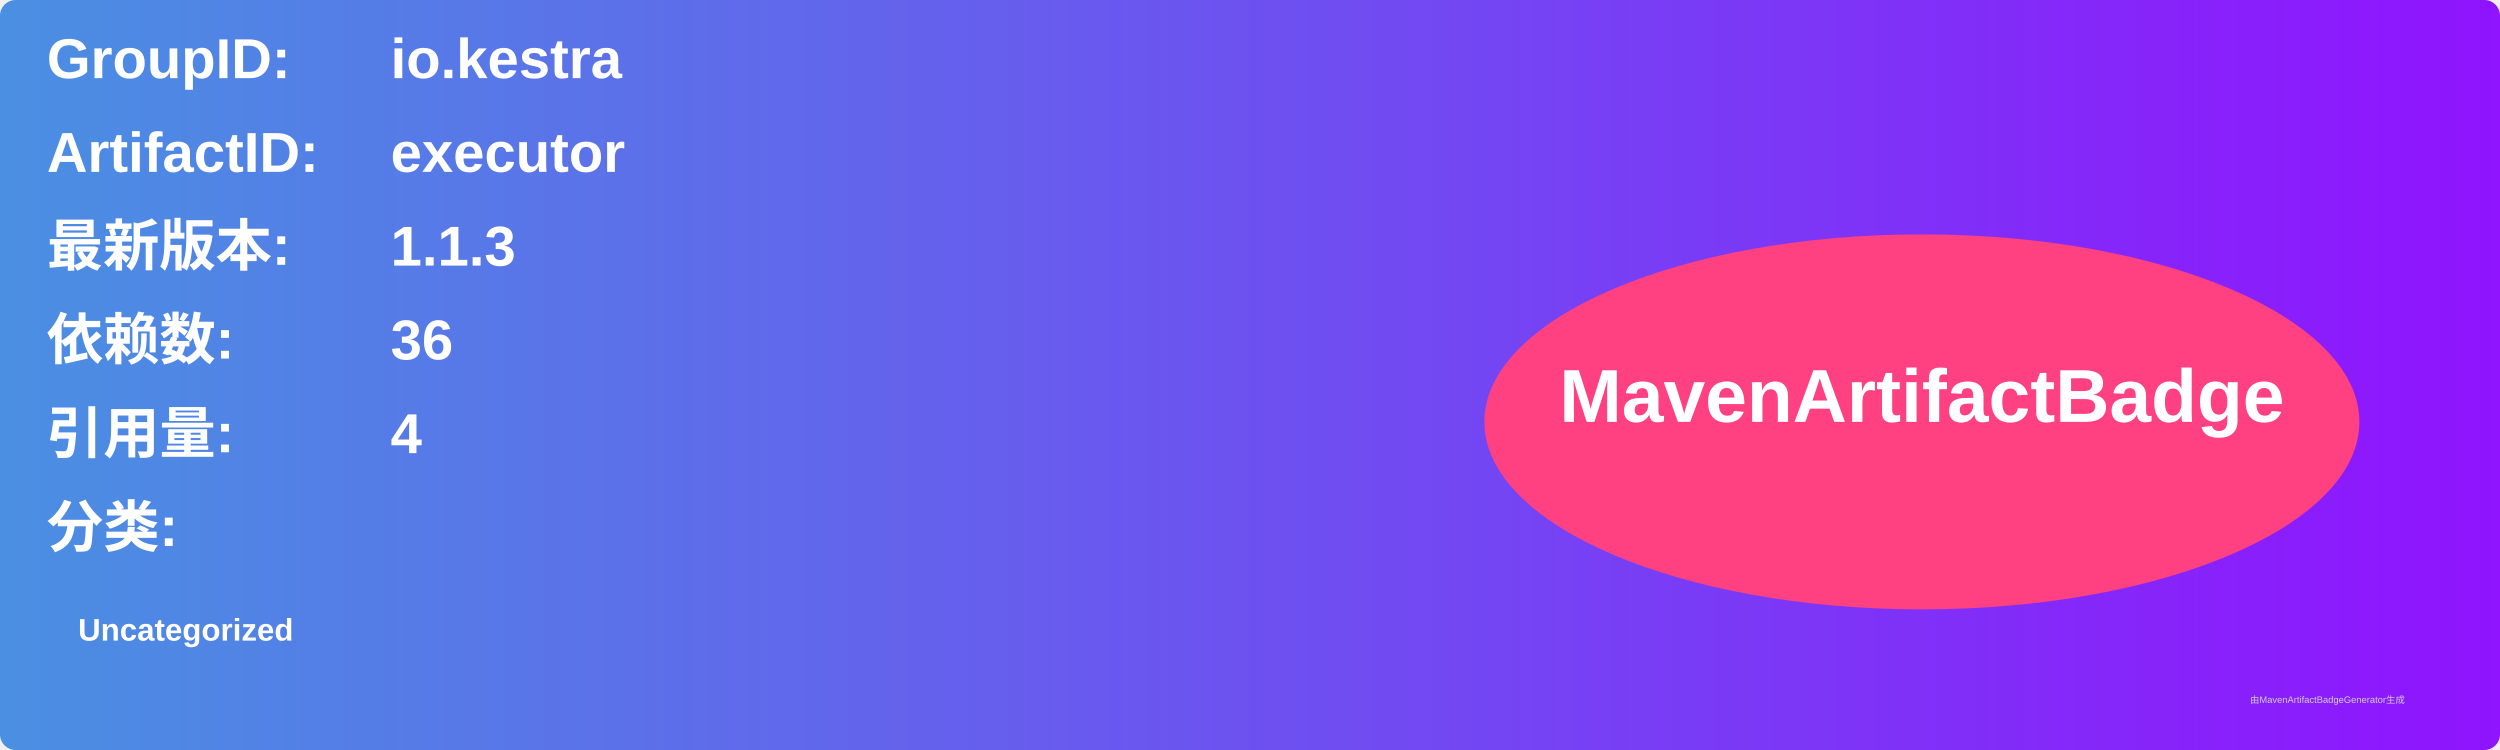
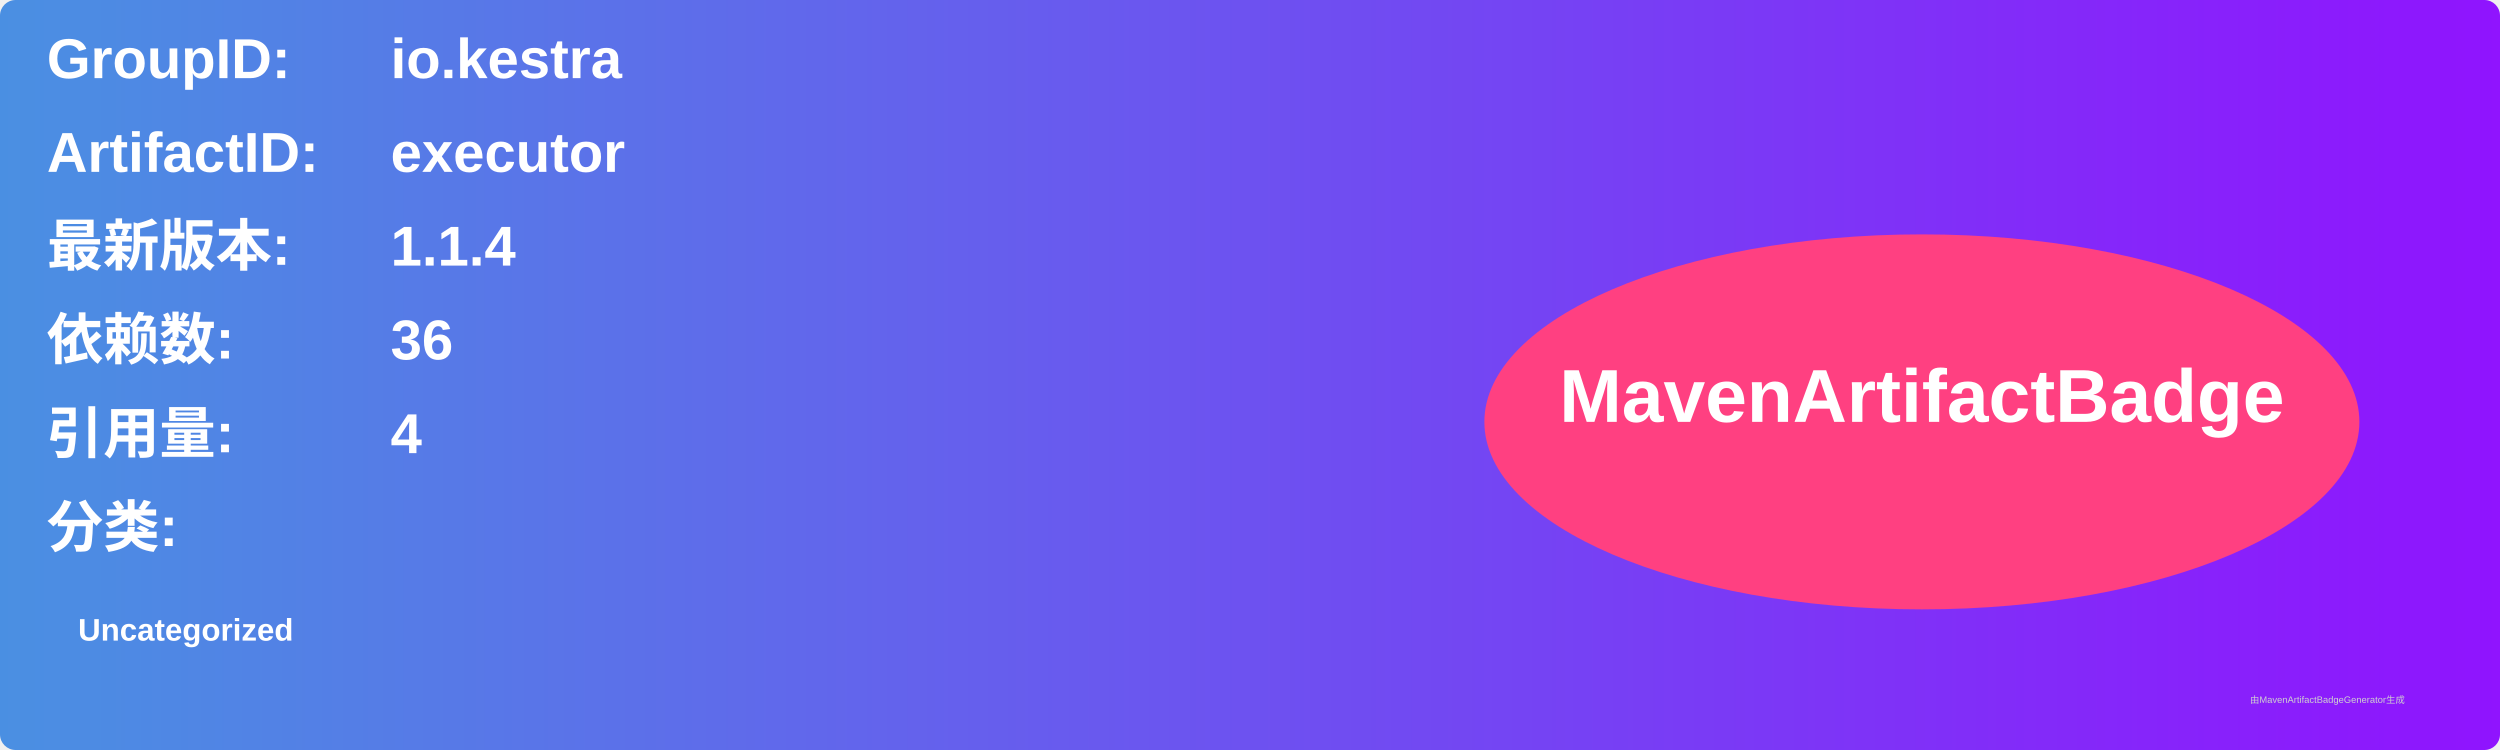
<svg xmlns="http://www.w3.org/2000/svg" width="800" height="240" viewBox="0 0 800 240">
  <linearGradient id="grad" x1="0%" y1="0%" x2="100%" y2="0%">
    <stop offset="0%" stop-color="#4a90e2" />
    <stop offset="100%" stop-color="#9013fe" />
  </linearGradient>
  <rect width="100%" height="100%" rx="5" ry="5" fill="url(#grad)" />
  <g transform="translate(15, 15)">
    <text x="0" y="10" font-family="Arial" font-size="18" fill="white" font-weight="bold" width="260">GroupID:</text>
    <text x="110" y="10" font-family="Arial" font-size="18" fill="white" font-weight="bold" width="460">io.kestra</text>
    <text x="0" y="40" font-family="Arial" font-size="18" fill="white" font-weight="bold" width="260">ArtifactID:</text>
    <text x="110" y="40" font-family="Arial" font-size="18" fill="white" font-weight="bold" width="460">executor</text>
    <text x="0" y="70" font-family="Arial" font-size="18" fill="white" font-weight="bold">最新版本:</text>
    <text x="110" y="70" font-family="Arial" font-size="18" fill="white" font-weight="bold">
-       <tspan font-weight="bold">1.1.3</tspan>
+       <tspan font-weight="bold">1.1.4</tspan>
    </text>
    <text x="0" y="100" font-family="Arial" font-size="18" fill="white" font-weight="bold">依赖数: </text>
    <text x="110" y="100" font-family="Arial" font-size="18" fill="white">
      <tspan font-weight="bold">36</tspan>
    </text>
    <text x="0" y="130" font-family="Arial" font-size="18" fill="white" font-weight="bold">引用量: </text>
    <text x="110" y="130" font-family="Arial" font-size="18" fill="white">
      <tspan font-weight="bold">4</tspan>
    </text>
    <text x="0" y="160" font-family="Arial" font-size="18" fill="white" font-weight="bold">分类:</text>
    <text x="10" y="190" font-family="Arial" font-size="10" fill="white">
      <tspan font-weight="bold">Uncategorized</tspan>
    </text>
    <ellipse cx="600" cy="120" rx="140" ry="60" fill="#ff4081" />
    <text x="600" y="120" text-anchor="middle" font-family="Arial" font-size="24" fill="white" font-weight="bold">MavenArtifactBadge</text>
  </g>
  <text x="720" y="225" font-family="Arial" font-size="3" fill="#d0d0d0">由MavenArtifactBadgeGenerator生成</text>
</svg>
